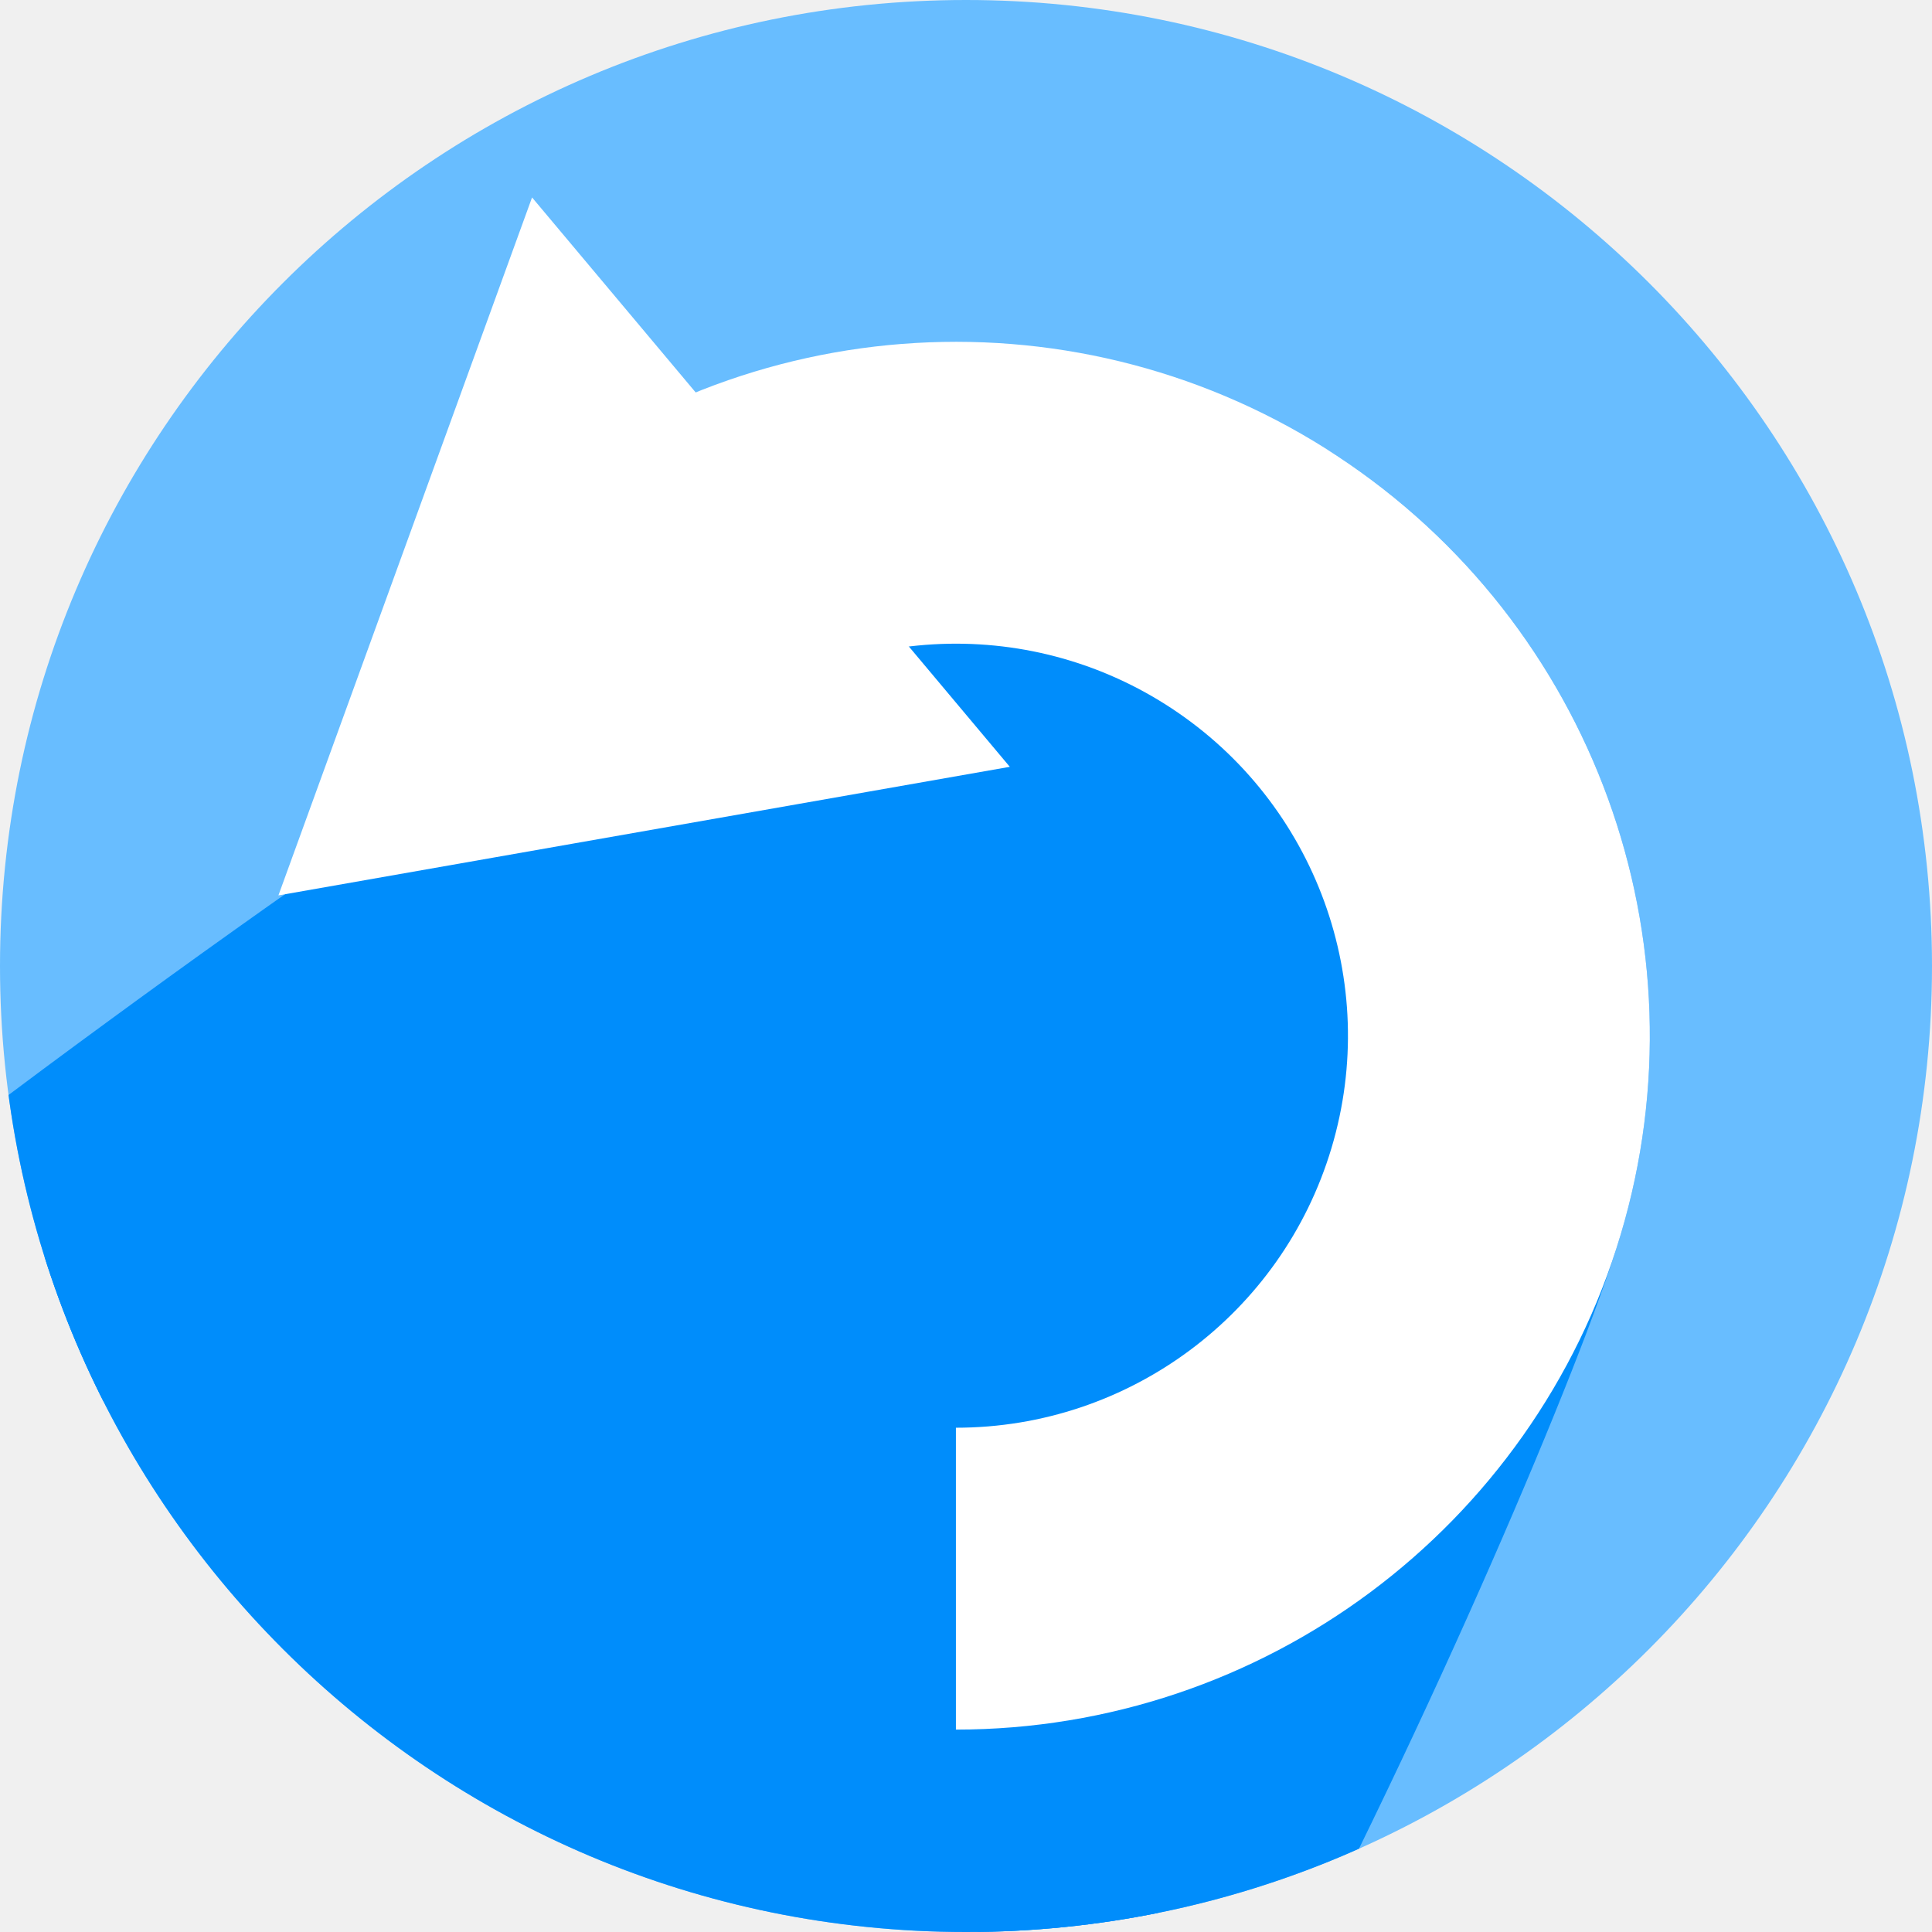
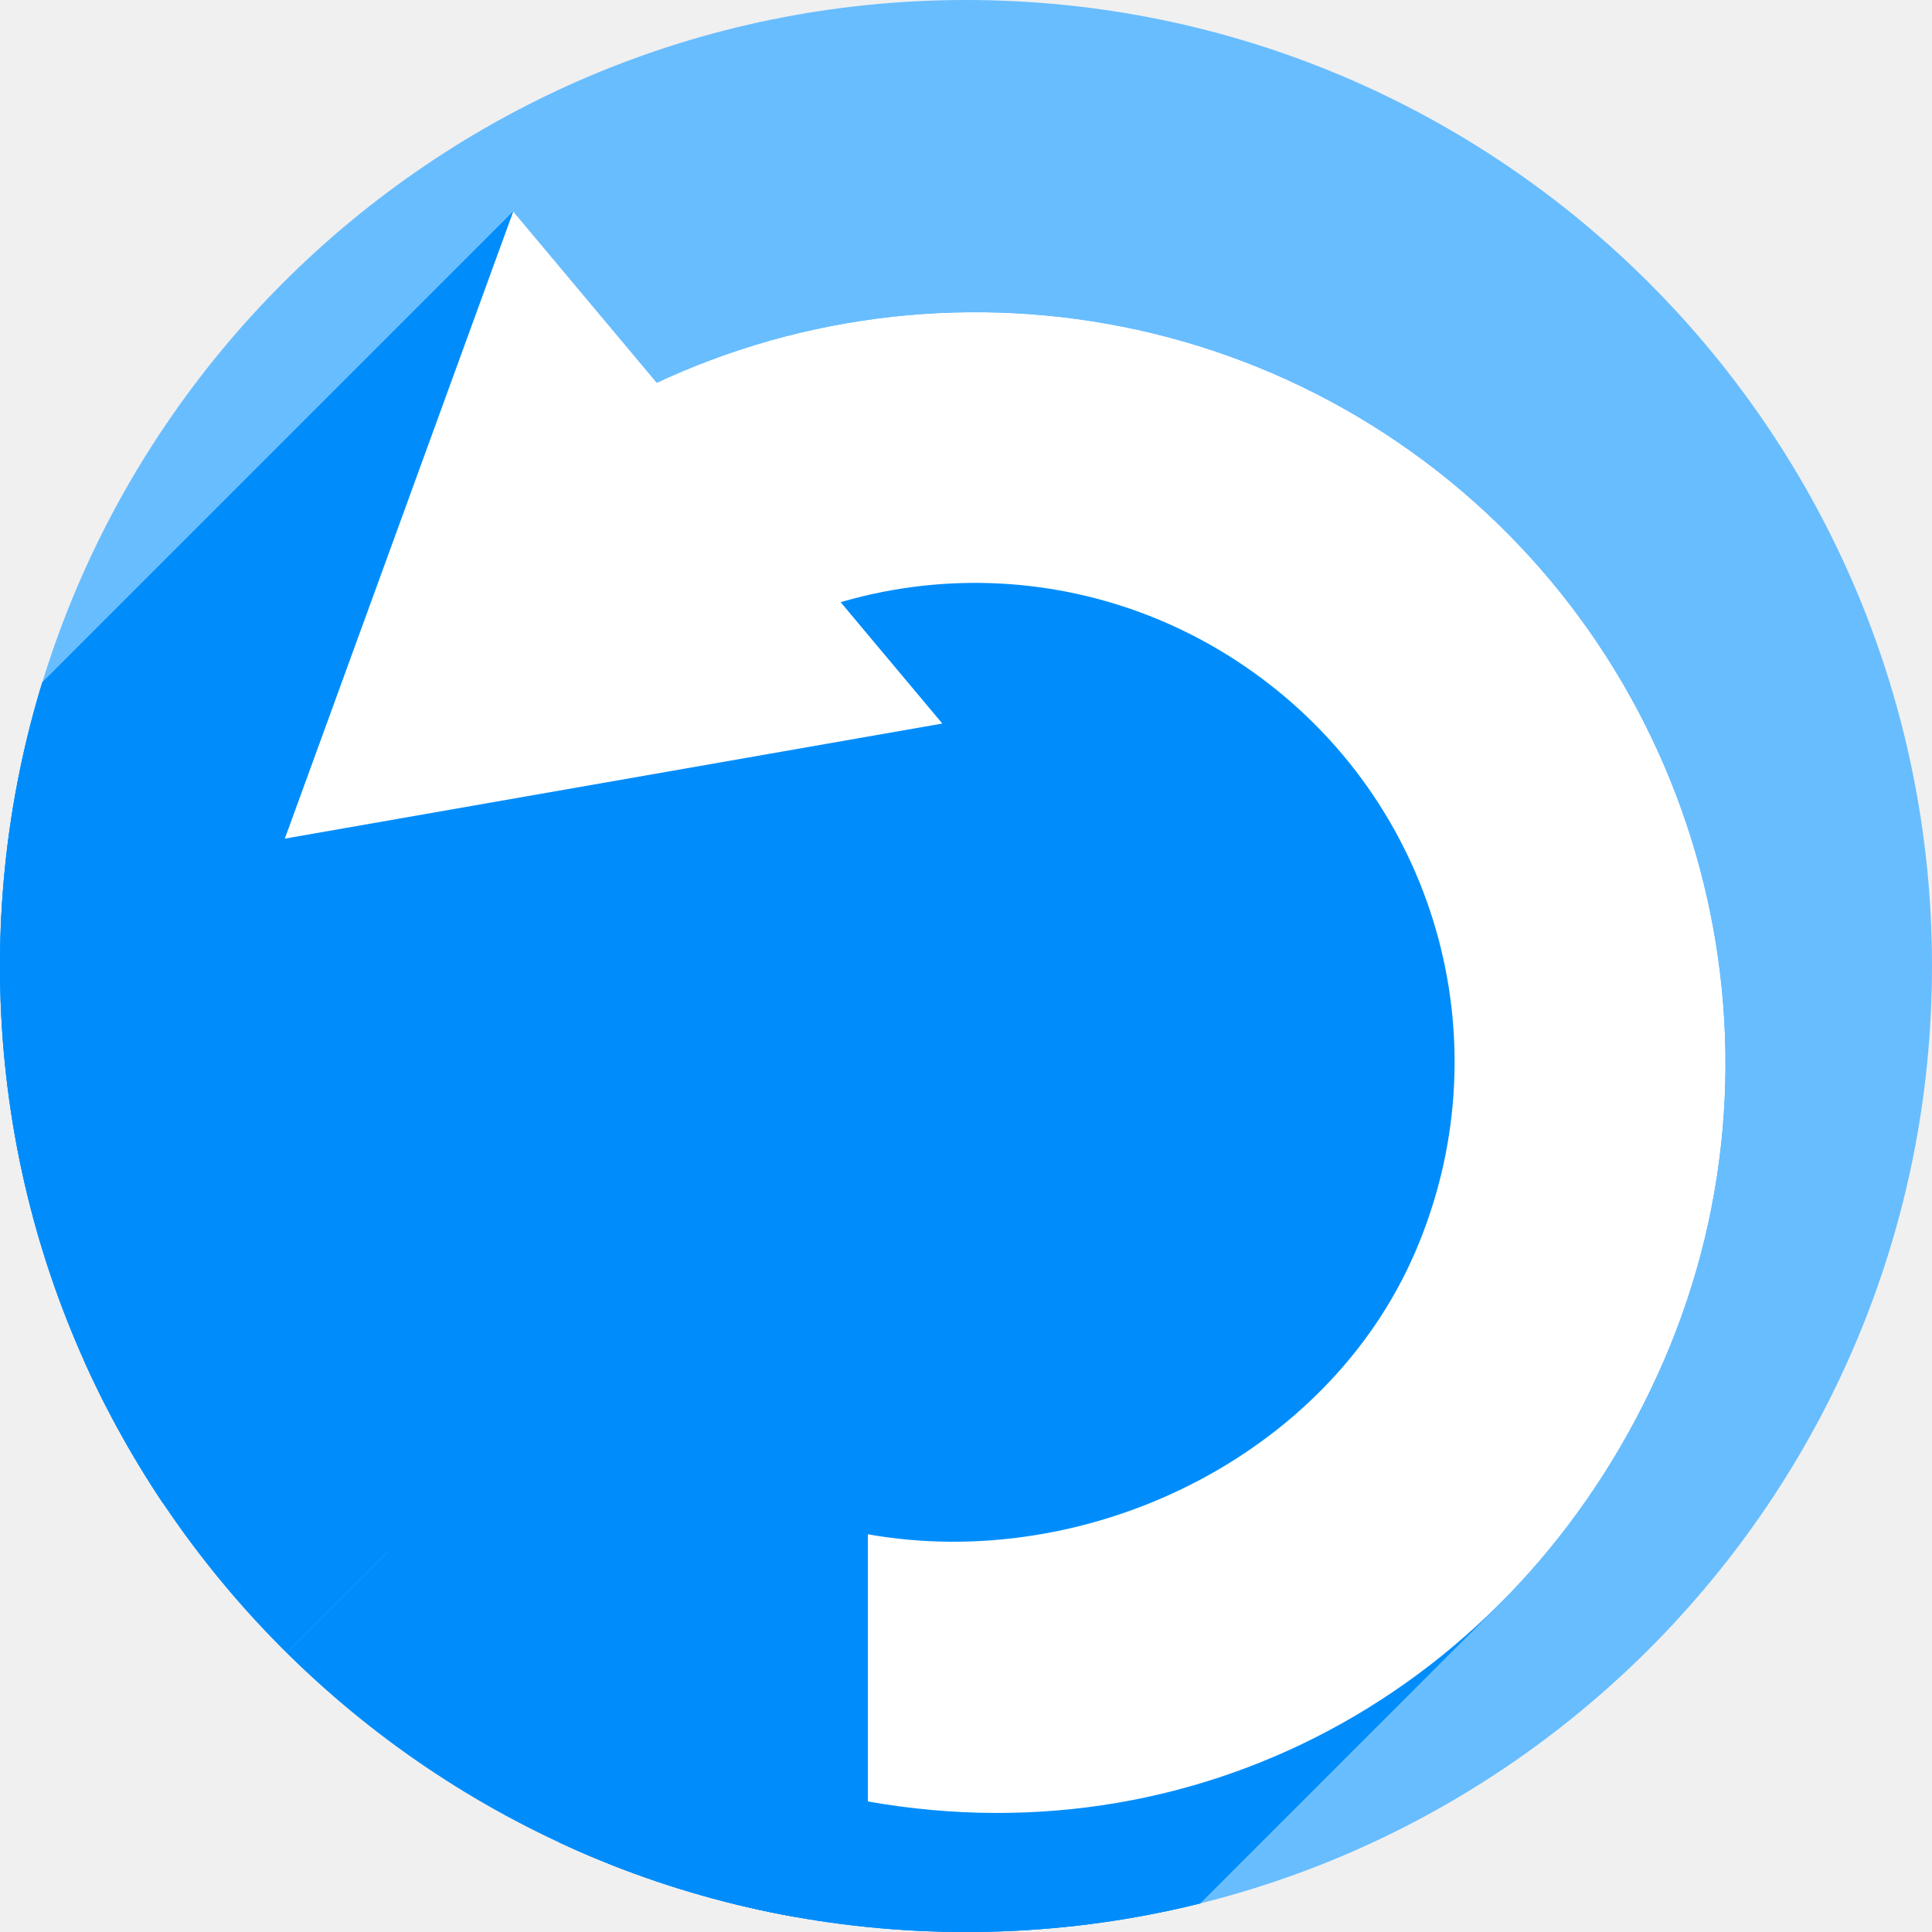
<svg xmlns="http://www.w3.org/2000/svg" version="1.1" id="svg2" viewBox="0 0 256 256" height="256" width="256">
  <defs id="defs4">
-     <marker style="overflow:visible" id="marker6552" refX="0.0" refY="0.0" orient="auto">
-       <path transform="scale(0.2)" style="fill-rule:evenodd;stroke:#ffffff;stroke-width:1pt;stroke-opacity:1;fill:#ffffff;fill-opacity:1" d="M 5.77,0.0 L -2.88,5.0 L -2.88,-5.0 L 5.77,0.0 z " id="path6554" />
+     <marker style="overflow:visible" id="marker2285" refX="0.0" refY="0.0" orient="auto">
+       <path transform="scale(0.2)" style="fill-rule:evenodd;stroke:#171717;stroke-width:1pt;stroke-opacity:1;fill:#ffffff;fill-opacity:1" d="M 5.77,0.0 L -2.88,5.0 L -2.88,-5.0 L 5.77,0.0 z " id="path2283" />
    </marker>
-     <marker style="overflow:visible" id="marker9120" refX="0.0" refY="0.0" orient="auto">
-       <path transform="scale(0.2)" style="fill-rule:evenodd;stroke:#007cdc;stroke-width:1pt;stroke-opacity:1;fill:#007cdc;fill-opacity:1" d="M 5.77,0.0 L -2.88,5.0 L -2.88,-5.0 L 5.77,0.0 z " id="path9122" />
+     <marker orient="auto" refY="0.0" refX="0.0" id="marker9120" style="overflow:visible">
+       <path id="path9122" d="M 5.77,0.0 L -2.88,5.0 L -2.88,-5.0 L 5.77,0.0 z " style="fill-rule:evenodd;stroke:#171717;stroke-width:1pt;stroke-opacity:1;fill:#171717;fill-opacity:1" transform="scale(0.2)" />
    </marker>
-     <marker orient="auto" refY="0.0" refX="0.0" id="marker8457" style="overflow:visible">
-       <path id="path8459" d="M 5.77,0.0 L -2.88,5.0 L -2.88,-5.0 L 5.77,0.0 z " style="fill-rule:evenodd;stroke:#008dfb;stroke-width:1pt;stroke-opacity:1;fill:#008dfb;fill-opacity:1" transform="scale(0.2)" />
+     <marker style="overflow:visible" id="marker8111" refX="0.0" refY="0.0" orient="auto">
+       <path transform="scale(-0.2)" style="fill-rule:evenodd;stroke:#171717;stroke-width:1pt;stroke-opacity:1;fill:#171717;fill-opacity:1" d="M 5.77,0.0 L -2.88,5.0 L -2.88,-5.0 L 5.77,0.0 z " id="path8113" />
    </marker>
-     <marker orient="auto" refY="0.0" refX="0.0" id="marker8111" style="overflow:visible">
-       <path id="path8113" d="M 5.77,0.0 L -2.88,5.0 L -2.88,-5.0 L 5.77,0.0 z " style="fill-rule:evenodd;stroke:#007cdc;stroke-width:1pt;stroke-opacity:1;fill:#007cdc;fill-opacity:1" transform="scale(-0.2)" />
+     <marker style="overflow:visible" id="marker6950" refX="0.0" refY="0.0" orient="auto">
+       <path transform="scale(0.2)" style="fill-rule:evenodd;stroke:#ffffff;stroke-width:1pt;stroke-opacity:1;fill:#ffffff;fill-opacity:1" d="M 5.77,0.0 L -2.88,5.0 L -2.88,-5.0 L 5.77,0.0 z " id="path6952" />
    </marker>
-     <marker orient="auto" refY="0.0" refX="0.0" id="marker6950" style="overflow:visible">
-       <path id="path6952" d="M 5.77,0.0 L -2.88,5.0 L -2.88,-5.0 L 5.77,0.0 z " style="fill-rule:evenodd;stroke:#ffffff;stroke-width:1pt;stroke-opacity:1;fill:#ffffff;fill-opacity:1" transform="scale(0.2)" />
+     <marker style="overflow:visible" id="marker6940" refX="0.0" refY="0.0" orient="auto">
+       <path transform="scale(-0.2)" style="fill-rule:evenodd;stroke:#ffffff;stroke-width:1pt;stroke-opacity:1;fill:#ffffff;fill-opacity:1" d="M 5.77,0.0 L -2.88,5.0 L -2.88,-5.0 L 5.77,0.0 z " id="path6942" />
    </marker>
-     <marker orient="auto" refY="0.0" refX="0.0" id="marker6940" style="overflow:visible">
-       <path id="path6942" d="M 5.77,0.0 L -2.88,5.0 L -2.88,-5.0 L 5.77,0.0 z " style="fill-rule:evenodd;stroke:#ffffff;stroke-width:1pt;stroke-opacity:1;fill:#ffffff;fill-opacity:1" transform="scale(-0.2)" />
+     <marker orient="auto" refY="0.0" refX="0.0" id="marker5998" style="overflow:visible">
+       <path id="path6000" d="M 5.77,0.0 L -2.88,5.0 L -2.88,-5.0 L 5.77,0.0 z " style="fill-rule:evenodd;stroke:#000000;stroke-width:1pt;stroke-opacity:1;fill:#000000;fill-opacity:1" transform="scale(0.2)" />
    </marker>
-     <marker style="overflow:visible" id="marker5998" refX="0.0" refY="0.0" orient="auto">
-       <path transform="scale(0.2)" style="fill-rule:evenodd;stroke:#000000;stroke-width:1pt;stroke-opacity:1;fill:#000000;fill-opacity:1" d="M 5.77,0.0 L -2.88,5.0 L -2.88,-5.0 L 5.77,0.0 z " id="path6000" />
+     <marker orient="auto" refY="0.0" refX="0.0" id="marker5988" style="overflow:visible">
+       <path id="path5990" d="M 5.77,0.0 L -2.88,5.0 L -2.88,-5.0 L 5.77,0.0 z " style="fill-rule:evenodd;stroke:#000000;stroke-width:1pt;stroke-opacity:1;fill:#000000;fill-opacity:1" transform="scale(-0.2)" />
    </marker>
-     <marker style="overflow:visible" id="marker5988" refX="0.0" refY="0.0" orient="auto">
-       <path transform="scale(-0.2)" style="fill-rule:evenodd;stroke:#000000;stroke-width:1pt;stroke-opacity:1;fill:#000000;fill-opacity:1" d="M 5.77,0.0 L -2.88,5.0 L -2.88,-5.0 L 5.77,0.0 z " id="path5990" />
+     <marker style="overflow:visible" id="marker4905" refX="0.0" refY="0.0" orient="auto">
+       <path transform="scale(0.2)" style="fill-rule:evenodd;stroke:none;stroke-width:1pt;stroke-opacity:1;fill:#000000;fill-opacity:1" d="M 5.77,0.0 L -2.88,5.0 L -2.88,-5.0 L 5.77,0.0 z " id="path4907" />
    </marker>
-     <marker orient="auto" refY="0.0" refX="0.0" id="marker4905" style="overflow:visible">
-       <path id="path4907" d="M 5.77,0.0 L -2.88,5.0 L -2.88,-5.0 L 5.77,0.0 z " style="fill-rule:evenodd;stroke:none;stroke-width:1pt;stroke-opacity:1;fill:#000000;fill-opacity:1" transform="scale(0.2)" />
+     <marker style="overflow:visible" id="marker4895" refX="0.0" refY="0.0" orient="auto">
+       <path transform="scale(-0.2)" style="fill-rule:evenodd;stroke:none;stroke-width:1pt;stroke-opacity:1;fill:#000000;fill-opacity:1" d="M 5.77,0.0 L -2.88,5.0 L -2.88,-5.0 L 5.77,0.0 z " id="path4897" />
    </marker>
-     <marker orient="auto" refY="0.0" refX="0.0" id="marker4895" style="overflow:visible">
-       <path id="path4897" d="M 5.77,0.0 L -2.88,5.0 L -2.88,-5.0 L 5.77,0.0 z " style="fill-rule:evenodd;stroke:none;stroke-width:1pt;stroke-opacity:1;fill:#000000;fill-opacity:1" transform="scale(-0.2)" />
+     <marker orient="auto" refY="0.0" refX="0.0" id="Arrow1Sstart" style="overflow:visible">
+       <path id="path4191" d="M 0.0,0.0 L 5.0,-5.0 L -12.5,0.0 L 5.0,5.0 L 0.0,0.0 z " style="fill-rule:evenodd;stroke:#000000;stroke-width:1pt;stroke-opacity:1;fill:#000000;fill-opacity:1" transform="scale(0.2) translate(6,0)" />
    </marker>
-     <marker style="overflow:visible" id="Arrow1Sstart" refX="0.0" refY="0.0" orient="auto">
-       <path transform="scale(0.2) translate(6,0)" style="fill-rule:evenodd;stroke:#000000;stroke-width:1pt;stroke-opacity:1;fill:#000000;fill-opacity:1" d="M 0.0,0.0 L 5.0,-5.0 L -12.5,0.0 L 5.0,5.0 L 0.0,0.0 z " id="path4191" />
+     <marker orient="auto" refY="0.0" refX="0.0" id="Arrow1Send" style="overflow:visible;">
+       <path id="path4194" d="M 0.0,0.0 L 5.0,-5.0 L -12.5,0.0 L 5.0,5.0 L 0.0,0.0 z " style="fill-rule:evenodd;stroke:#000000;stroke-width:1pt;stroke-opacity:1;fill:#000000;fill-opacity:1" transform="scale(0.2) rotate(180) translate(6,0)" />
    </marker>
-     <marker style="overflow:visible;" id="Arrow1Send" refX="0.0" refY="0.0" orient="auto">
-       <path transform="scale(0.2) rotate(180) translate(6,0)" style="fill-rule:evenodd;stroke:#000000;stroke-width:1pt;stroke-opacity:1;fill:#000000;fill-opacity:1" d="M 0.0,0.0 L 5.0,-5.0 L -12.5,0.0 L 5.0,5.0 L 0.0,0.0 z " id="path4194" />
-     </marker>
-     <clipPath clipPathUnits="userSpaceOnUse" id="clipPath4174">
-       <circle style="fill:#cc2828;fill-opacity:1;stroke:none;stroke-width:0;stroke-linecap:round;stroke-linejoin:round;stroke-miterlimit:4;stroke-dasharray:none;stroke-opacity:1" id="circle4176" cx="128" cy="924.362" r="128" />
+     <clipPath id="clipPath4174" clipPathUnits="userSpaceOnUse">
+       <circle r="128" cy="924.362" cx="128" id="circle4176" style="fill:#cc2828;fill-opacity:1;stroke:none;stroke-width:0;stroke-linecap:round;stroke-linejoin:round;stroke-miterlimit:4;stroke-dasharray:none;stroke-opacity:1" />
    </clipPath>
-     <clipPath clipPathUnits="userSpaceOnUse" id="clipPath4183">
-       <circle style="fill:#cc2828;fill-opacity:1;stroke:none;stroke-width:0;stroke-linecap:round;stroke-linejoin:round;stroke-miterlimit:4;stroke-dasharray:none;stroke-opacity:1" id="circle4185" cx="-924.362" cy="128" r="128" transform="matrix(0,-1,1,0,0,0)" />
+     <clipPath id="clipPath4183" clipPathUnits="userSpaceOnUse">
+       <circle transform="matrix(0,-1,1,0,0,0)" r="128" cy="128" cx="-924.362" id="circle4185" style="fill:#cc2828;fill-opacity:1;stroke:none;stroke-width:0;stroke-linecap:round;stroke-linejoin:round;stroke-miterlimit:4;stroke-dasharray:none;stroke-opacity:1" />
    </clipPath>
-     <clipPath clipPathUnits="userSpaceOnUse" id="clipPath4187">
-       <circle style="fill:#cc2828;fill-opacity:1;stroke:none;stroke-width:0;stroke-linecap:round;stroke-linejoin:round;stroke-miterlimit:4;stroke-dasharray:none;stroke-opacity:1" id="circle4189" cx="128" cy="924.362" r="128" />
+     <clipPath id="clipPath4187" clipPathUnits="userSpaceOnUse">
+       <circle r="128" cy="924.362" cx="128" id="circle4189" style="fill:#cc2828;fill-opacity:1;stroke:none;stroke-width:0;stroke-linecap:round;stroke-linejoin:round;stroke-miterlimit:4;stroke-dasharray:none;stroke-opacity:1" />
    </clipPath>
-     <clipPath clipPathUnits="userSpaceOnUse" id="clipPath4209">
-       <circle style="fill:#cc2828;fill-opacity:1;stroke:none;stroke-width:0;stroke-linecap:round;stroke-linejoin:round;stroke-miterlimit:4;stroke-dasharray:none;stroke-opacity:1" id="circle4211" cx="-924.362" cy="128" r="128" transform="matrix(0,-1,1,0,0,0)" />
+     <clipPath id="clipPath4209" clipPathUnits="userSpaceOnUse">
+       <circle transform="matrix(0,-1,1,0,0,0)" r="128" cy="128" cx="-924.362" id="circle4211" style="fill:#cc2828;fill-opacity:1;stroke:none;stroke-width:0;stroke-linecap:round;stroke-linejoin:round;stroke-miterlimit:4;stroke-dasharray:none;stroke-opacity:1" />
    </clipPath>
-     <clipPath clipPathUnits="userSpaceOnUse" id="clipPath4213">
-       <circle style="fill:#cc2828;fill-opacity:1;stroke:none;stroke-width:0;stroke-linecap:round;stroke-linejoin:round;stroke-miterlimit:4;stroke-dasharray:none;stroke-opacity:1" id="circle4215" cx="128" cy="924.362" r="128" />
+     <clipPath id="clipPath4213" clipPathUnits="userSpaceOnUse">
+       <circle r="128" cy="924.362" cx="128" id="circle4215" style="fill:#cc2828;fill-opacity:1;stroke:none;stroke-width:0;stroke-linecap:round;stroke-linejoin:round;stroke-miterlimit:4;stroke-dasharray:none;stroke-opacity:1" />
    </clipPath>
-     <clipPath id="clipPath4381" clipPathUnits="userSpaceOnUse">
-       <circle transform="matrix(0.7778034,0.6285076,-0.6285076,0.7778034,0,0)" style="fill:#d83838;fill-opacity:1;stroke:none;stroke-width:0;stroke-linecap:round;stroke-linejoin:round;stroke-miterlimit:4;stroke-dasharray:none;stroke-opacity:1" id="circle4383" cx="686.505" cy="640.498" r="128" />
+     <clipPath clipPathUnits="userSpaceOnUse" id="clipPath4381">
+       <circle r="128" cy="640.498" cx="686.505" id="circle4383" style="fill:#d83838;fill-opacity:1;stroke:none;stroke-width:0;stroke-linecap:round;stroke-linejoin:round;stroke-miterlimit:4;stroke-dasharray:none;stroke-opacity:1" transform="matrix(0.7778034,0.6285076,-0.6285076,0.7778034,0,0)" />
    </clipPath>
-     <clipPath clipPathUnits="userSpaceOnUse" id="clipPath4888">
-       <circle style="fill:#68bdff;fill-opacity:1;stroke:none;stroke-width:0;stroke-linecap:round;stroke-linejoin:round;stroke-miterlimit:4;stroke-dasharray:none;stroke-opacity:1" id="circle4890" cx="128" cy="924.362" r="128" />
+     <clipPath id="clipPath4888" clipPathUnits="userSpaceOnUse">
+       <circle r="128" cy="924.362" cx="128" id="circle4890" style="fill:#68bdff;fill-opacity:1;stroke:none;stroke-width:0;stroke-linecap:round;stroke-linejoin:round;stroke-miterlimit:4;stroke-dasharray:none;stroke-opacity:1" />
    </clipPath>
-     <clipPath clipPathUnits="userSpaceOnUse" id="clipPath5034">
-       <circle style="fill:#68bdff;fill-opacity:1;stroke:none;stroke-width:0;stroke-linecap:round;stroke-linejoin:round;stroke-miterlimit:4;stroke-dasharray:none;stroke-opacity:1" id="circle5036" cx="128" cy="924.362" r="128" />
+     <clipPath id="clipPath5034" clipPathUnits="userSpaceOnUse">
+       <circle r="128" cy="924.362" cx="128" id="circle5036" style="fill:#68bdff;fill-opacity:1;stroke:none;stroke-width:0;stroke-linecap:round;stroke-linejoin:round;stroke-miterlimit:4;stroke-dasharray:none;stroke-opacity:1" />
    </clipPath>
-     <clipPath id="clipPath6435" clipPathUnits="userSpaceOnUse">
-       <circle style="fill:#68bdff;fill-opacity:1;stroke:none;stroke-width:0;stroke-linecap:round;stroke-linejoin:round;stroke-miterlimit:4;stroke-dasharray:none;stroke-opacity:1" id="circle6437" cx="128" cy="924.362" r="128" />
+     <clipPath clipPathUnits="userSpaceOnUse" id="clipPath6435">
+       <circle r="128" cy="924.362" cx="128" id="circle6437" style="fill:#68bdff;fill-opacity:1;stroke:none;stroke-width:0;stroke-linecap:round;stroke-linejoin:round;stroke-miterlimit:4;stroke-dasharray:none;stroke-opacity:1" />
    </clipPath>
-     <clipPath clipPathUnits="userSpaceOnUse" id="clipPath7295">
-       <circle style="fill:#68bdff;fill-opacity:1;stroke:none;stroke-width:0;stroke-linecap:round;stroke-linejoin:round;stroke-miterlimit:4;stroke-dasharray:none;stroke-opacity:1" id="circle7297" cx="128" cy="924.362" r="128" />
+     <clipPath id="clipPath7295" clipPathUnits="userSpaceOnUse">
+       <circle r="128" cy="924.362" cx="128" id="circle7297" style="fill:#68bdff;fill-opacity:1;stroke:none;stroke-width:0;stroke-linecap:round;stroke-linejoin:round;stroke-miterlimit:4;stroke-dasharray:none;stroke-opacity:1" />
    </clipPath>
-     <clipPath clipPathUnits="userSpaceOnUse" id="clipPath8553">
-       <circle style="fill:#68bdff;fill-opacity:1;stroke:none;stroke-width:0;stroke-linecap:round;stroke-linejoin:round;stroke-miterlimit:4;stroke-dasharray:none;stroke-opacity:1" id="circle8555" cx="128" cy="924.362" r="128" />
+     <clipPath id="clipPath8553" clipPathUnits="userSpaceOnUse">
+       <circle r="128" cy="924.362" cx="128" id="circle8555" style="fill:#68bdff;fill-opacity:1;stroke:none;stroke-width:0;stroke-linecap:round;stroke-linejoin:round;stroke-miterlimit:4;stroke-dasharray:none;stroke-opacity:1" />
    </clipPath>
-     <clipPath clipPathUnits="userSpaceOnUse" id="clipPath6906">
-       <circle style="fill:#68bdff;fill-opacity:1;stroke:none;stroke-width:0;stroke-linecap:round;stroke-linejoin:round;stroke-miterlimit:4;stroke-dasharray:none;stroke-opacity:1" id="circle6908" cx="128" cy="924.362" r="128" />
+     <clipPath id="clipPath6906" clipPathUnits="userSpaceOnUse">
+       <circle r="128" cy="924.362" cx="128" id="circle6908" style="fill:#68bdff;fill-opacity:1;stroke:none;stroke-width:0;stroke-linecap:round;stroke-linejoin:round;stroke-miterlimit:4;stroke-dasharray:none;stroke-opacity:1" />
+     </clipPath>
+     <clipPath clipPathUnits="userSpaceOnUse" id="clipPath4176">
+       <circle r="128" cy="924.362" cx="128" id="circle4178" style="fill:#68bdff;fill-opacity:1;stroke:none;stroke-width:0;stroke-linecap:round;stroke-linejoin:round;stroke-miterlimit:4;stroke-dasharray:none;stroke-opacity:1" />
    </clipPath>
  </defs>
-   <g transform="translate(0,-796.3622)" id="layer1">
-     <circle r="128" cy="924.362" cx="128" id="path4136" style="fill:#68bdff;fill-opacity:1;stroke:none;stroke-width:0;stroke-linecap:round;stroke-linejoin:round;stroke-miterlimit:4;stroke-dasharray:none;stroke-opacity:1" />
-     <path style="fill:#008dfb;fill-opacity:1;stroke:#008dfb;stroke-width:40;stroke-linejoin:round;stroke-miterlimit:4;stroke-dasharray:none;stroke-opacity:1;marker-end:url(#marker8457)" d="m 87.166,1136.225 c 31.787,0 99.303,-151.542 108.419,-181.993 9.116,-30.451 -2.831,-63.276 -29.388,-80.743 -26.557,-17.467 -186.26,108.419 -210.61,128.851" id="path8912" clip-path="url(#clipPath6906)" />
-     <path id="path6550" d="m 126.663,1005.543 a 71.945,71.945 0 0 0 68.922,-51.311 71.945,71.945 0 0 0 -29.388,-80.743 71.945,71.945 0 0 0 -85.779,4.996" style="fill:none;fill-opacity:1;stroke:#ffffff;stroke-width:40;stroke-linejoin:round;stroke-miterlimit:4;stroke-dasharray:none;stroke-opacity:1;marker-end:url(#marker6552)" />
+   <g id="layer1" transform="translate(0,-796.3622)">
+     <circle style="fill:#68bdff;fill-opacity:1;stroke:none;stroke-width:0;stroke-linecap:round;stroke-linejoin:round;stroke-miterlimit:4;stroke-dasharray:none;stroke-opacity:1" id="path4136" cx="128" cy="924.362" r="128" />
+     <g id="g4009" style="fill:#008dfb;fill-opacity:1" clip-path="url(#clipPath4176)">
+       <g id="g4097" transform="translate(0,796.3622)">
+         <g id="g4094" style="color:#000000;font-style:normal;font-variant:normal;font-weight:normal;font-stretch:normal;font-size:medium;line-height:normal;font-family:sans-serif;font-variant-ligatures:normal;font-variant-position:normal;font-variant-caps:normal;font-variant-numeric:normal;font-variant-alternates:normal;font-feature-settings:normal;text-indent:0;text-align:start;text-decoration:none;text-decoration-line:none;text-decoration-style:solid;text-decoration-color:#000000;letter-spacing:normal;word-spacing:normal;text-transform:none;writing-mode:lr-tb;direction:ltr;text-orientation:mixed;dominant-baseline:auto;baseline-shift:baseline;text-anchor:start;white-space:normal;shape-padding:0;clip-rule:nonzero;display:inline;overflow:visible;visibility:visible;opacity:1;isolation:auto;mix-blend-mode:normal;color-interpolation:sRGB;color-interpolation-filters:linearRGB;solid-color:#000000;solid-opacity:1;vector-effect:none;fill:#008dfb;fill-opacity:1;fill-rule:nonzero;stroke:none;stroke-width:35.954;stroke-linecap:round;stroke-linejoin:round;stroke-miterlimit:4;stroke-dasharray:none;stroke-dashoffset:0;stroke-opacity:1;color-rendering:auto;image-rendering:auto;shape-rendering:auto;text-rendering:auto;enable-background:accumulate">
+           <path id="path4066" d="M68.012 28.018L37.74 111.121L-103.681 252.542L-73.41 169.439Z" />
+           <path id="path4068" d="M37.74 111.121L45.91 109.691L-95.511 251.113L-103.681 252.542Z" />
+           <path id="path4070" d="M45.91 109.691L124.861 95.873L-16.56 237.294L-95.511 251.113Z" />
+           <path id="path4072" d="M124.861 95.873L111.395 79.799L-30.027 221.22L-16.56 237.294Z" />
+           <path id="path4074" d="M111.395 79.799C130.067 74.323 150.73 77.617 167.166 89.873L25.745 231.294C9.308 219.038 -11.354 215.744 -30.027 221.22Z" />
+           <path id="path4076" d="M167.166 89.873C190.834 107.522 199.209 138.87 187.494 165.971L46.073 307.392C57.788 280.292 49.413 248.943 25.745 231.294Z" />
+           <path id="path4078" d="M187.494 165.971C184.484 172.934 180.154 179.123 174.888 184.389L33.467 325.81C38.733 320.544 43.063 314.355 46.073 307.392Z" />
+           <path id="path4080" d="M174.888 184.389C159.659 199.618 136.602 207.125 115.0 203.299L-26.421 344.72C-4.819 348.546 18.238 341.039 33.467 325.81Z" />
+           <path id="path4082" d="M115.0 203.299L115.0 238.701L-26.421 380.123L-26.421 344.72Z" />
+           <path id="path4084" d="M115.0 238.701C146.976 244.365 177.292 233.931 198.776 212.448L57.354 353.869C35.871 375.352 5.555 385.786 -26.421 380.123Z" />
+           <path id="path4086" d="M198.776 212.448C207.719 203.504 215.132 192.646 220.496 180.236L79.075 321.658C73.711 334.067 66.298 344.926 57.354 353.869Z" />
+           <path id="path4088" d="M220.496 180.236C238.746 138.019 225.529 88.544 188.658 61.051L47.237 202.472C84.108 229.966 97.324 279.44 79.075 321.658Z" />
+           <path id="path4090" d="M188.658 61.051C158.817 38.799 119.598 35.514 87.037 50.727L-54.384 192.148C-21.823 176.935 17.395 180.22 47.237 202.472Z" />
+           <path id="path4092" d="M87.037 50.727L68.012 28.018L-73.41 169.439L-54.384 192.148Z" />
+         </g>
+         <path id="path4005" transform="" d="M 68.012 28.018 L 37.74 111.121 L 45.91 109.691 L 124.861 95.873 L 111.395 79.799 C 130.067 74.323 150.73 77.617 167.166 89.873 C 190.834 107.522 199.209 138.87 187.494 165.971 C 175.779 193.071 144.072 208.448 115 203.299 L 115 238.701 C 160.288 246.723 202.247 222.454 220.496 180.236 C 238.746 138.019 225.529 88.544 188.658 61.051 C 158.817 38.799 119.598 35.514 87.037 50.727 L 68.012 28.018 z " style="color:#000000;font-style:normal;font-variant:normal;font-weight:normal;font-stretch:normal;font-size:medium;line-height:normal;font-family:sans-serif;font-variant-ligatures:normal;font-variant-position:normal;font-variant-caps:normal;font-variant-numeric:normal;font-variant-alternates:normal;font-feature-settings:normal;text-indent:0;text-align:start;text-decoration:none;text-decoration-line:none;text-decoration-style:solid;text-decoration-color:#000000;letter-spacing:normal;word-spacing:normal;text-transform:none;writing-mode:lr-tb;direction:ltr;text-orientation:mixed;dominant-baseline:auto;baseline-shift:baseline;text-anchor:start;white-space:normal;shape-padding:0;clip-rule:nonzero;display:inline;overflow:visible;visibility:visible;opacity:1;isolation:auto;mix-blend-mode:normal;color-interpolation:sRGB;color-interpolation-filters:linearRGB;solid-color:#000000;solid-opacity:1;vector-effect:none;fill:#008dfb;fill-opacity:1;fill-rule:nonzero;stroke:none;stroke-width:35.954;stroke-linecap:round;stroke-linejoin:round;stroke-miterlimit:4;stroke-dasharray:none;stroke-dashoffset:0;stroke-opacity:1;color-rendering:auto;image-rendering:auto;shape-rendering:auto;text-rendering:auto;enable-background:accumulate" />
+       </g>
+     </g>
+     <g style="fill:#ffffff;fill-opacity:1" id="g3793">
+       <path id="path1014" d="m 115,1035.064 c 45.288,8.021 87.246,-16.247 105.496,-58.465 18.249,-42.217 5.034,-91.693 -31.837,-119.186 -36.871,-27.494 -88.06,-26.044 -123.316,3.493 -7.79,6.328 -8.891,17.808 -2.446,25.501 6.445,7.693 17.94,8.62 25.535,2.059 22.631,-18.96 55.066,-19.879 78.734,-2.23 23.668,17.649 32.043,48.997 20.328,76.098 -11.715,27.1 -43.423,42.478 -72.495,37.329 z" style="color:#000000;font-style:normal;font-variant:normal;font-weight:normal;font-stretch:normal;font-size:medium;line-height:normal;font-family:sans-serif;font-variant-ligatures:normal;font-variant-position:normal;font-variant-caps:normal;font-variant-numeric:normal;font-variant-alternates:normal;font-feature-settings:normal;text-indent:0;text-align:start;text-decoration:none;text-decoration-line:none;text-decoration-style:solid;text-decoration-color:#000000;letter-spacing:normal;word-spacing:normal;text-transform:none;writing-mode:lr-tb;direction:ltr;text-orientation:mixed;dominant-baseline:auto;baseline-shift:baseline;text-anchor:start;white-space:normal;shape-padding:0;clip-rule:nonzero;display:inline;overflow:visible;visibility:visible;opacity:1;isolation:auto;mix-blend-mode:normal;color-interpolation:sRGB;color-interpolation-filters:linearRGB;solid-color:#000000;solid-opacity:1;vector-effect:none;fill:#ffffff;fill-opacity:1;fill-rule:nonzero;stroke:none;stroke-width:35.954;stroke-linecap:round;stroke-linejoin:round;stroke-miterlimit:4;stroke-dasharray:none;stroke-dashoffset:0;stroke-opacity:1;color-rendering:auto;image-rendering:auto;shape-rendering:auto;text-rendering:auto;enable-background:accumulate" />
+       <path id="path3799" d="m 68.012,824.379 -30.271,83.104 8.17,-1.43 78.951,-13.818 z" style="color:#000000;font-style:normal;font-variant:normal;font-weight:normal;font-stretch:normal;font-size:medium;line-height:normal;font-family:sans-serif;font-variant-ligatures:normal;font-variant-position:normal;font-variant-caps:normal;font-variant-numeric:normal;font-variant-alternates:normal;font-feature-settings:normal;text-indent:0;text-align:start;text-decoration:none;text-decoration-line:none;text-decoration-style:solid;text-decoration-color:#000000;letter-spacing:normal;word-spacing:normal;text-transform:none;writing-mode:lr-tb;direction:ltr;text-orientation:mixed;dominant-baseline:auto;baseline-shift:baseline;text-anchor:start;white-space:normal;shape-padding:0;clip-rule:nonzero;display:inline;overflow:visible;visibility:visible;opacity:1;isolation:auto;mix-blend-mode:normal;color-interpolation:sRGB;color-interpolation-filters:linearRGB;solid-color:#000000;solid-opacity:1;vector-effect:none;fill:#ffffff;fill-opacity:1;fill-rule:evenodd;stroke:none;stroke-width:7.191pt;stroke-linecap:butt;stroke-linejoin:miter;stroke-miterlimit:4;stroke-dasharray:none;stroke-dashoffset:0;stroke-opacity:1;color-rendering:auto;image-rendering:auto;shape-rendering:auto;text-rendering:auto;enable-background:accumulate" />
+     </g>
  </g>
</svg>
